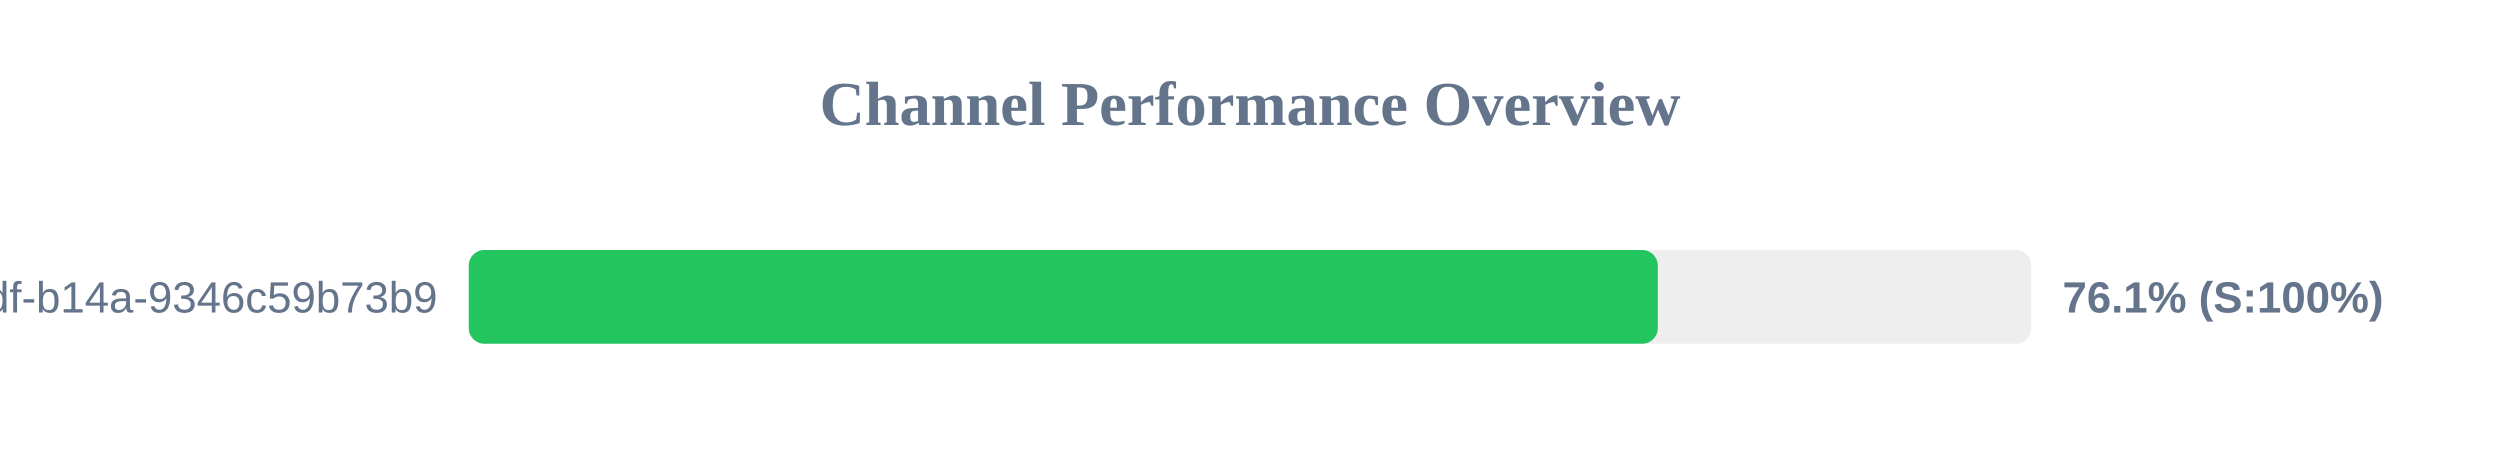
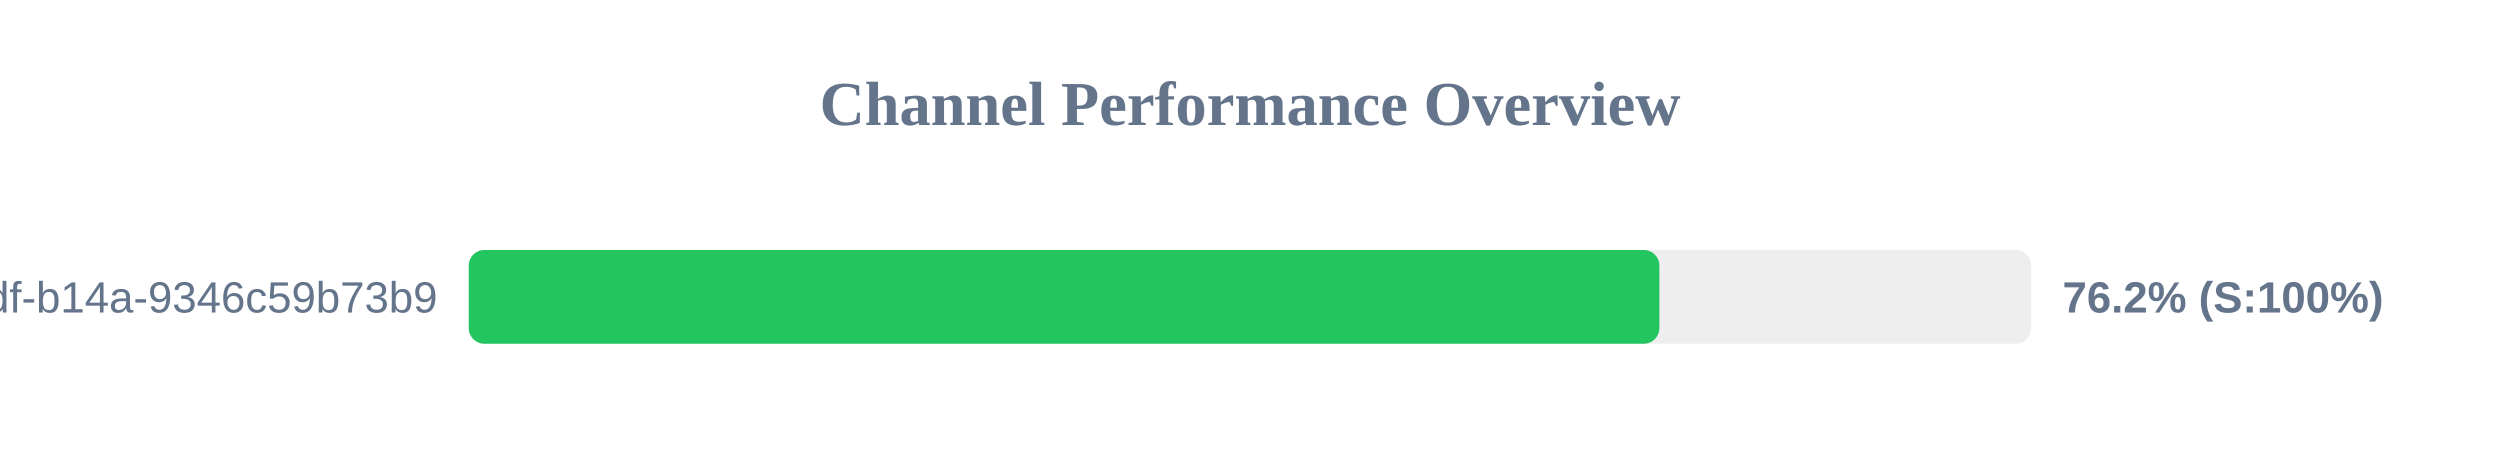
<svg xmlns="http://www.w3.org/2000/svg" width="800" height="150" version="1.1">
  <style>
        .row { font: 14px Arial; fill: #64748b; }
        .score { font: bold 14px Arial; fill: #64748b; }
    </style>
  <text x="400" y="40" text-anchor="middle" font-size="20px" font-weight="bold" fill="#64748b">Channel Performance Overview</text>
  <rect x="150" y="80" width="500" height="30" fill="#eee" rx="5" />
-   <rect x="150" y="80" width="380.5" height="30" fill="#22c55e" rx="5" />
+   <rect x="150" y="80" width="381.0" height="30" fill="#22c55e" rx="5" />
  <text x="140" y="100" text-anchor="end" class="row">?uuid=55ca7a9e-cf90-49df-b14a-9346c59b73b9</text>
-   <text x="660" y="100" text-anchor="start" class="score">76.1% (S:100%)</text>
+   <text x="660" y="100" text-anchor="start" class="score">76.2% (S:100%)</text>
</svg>
